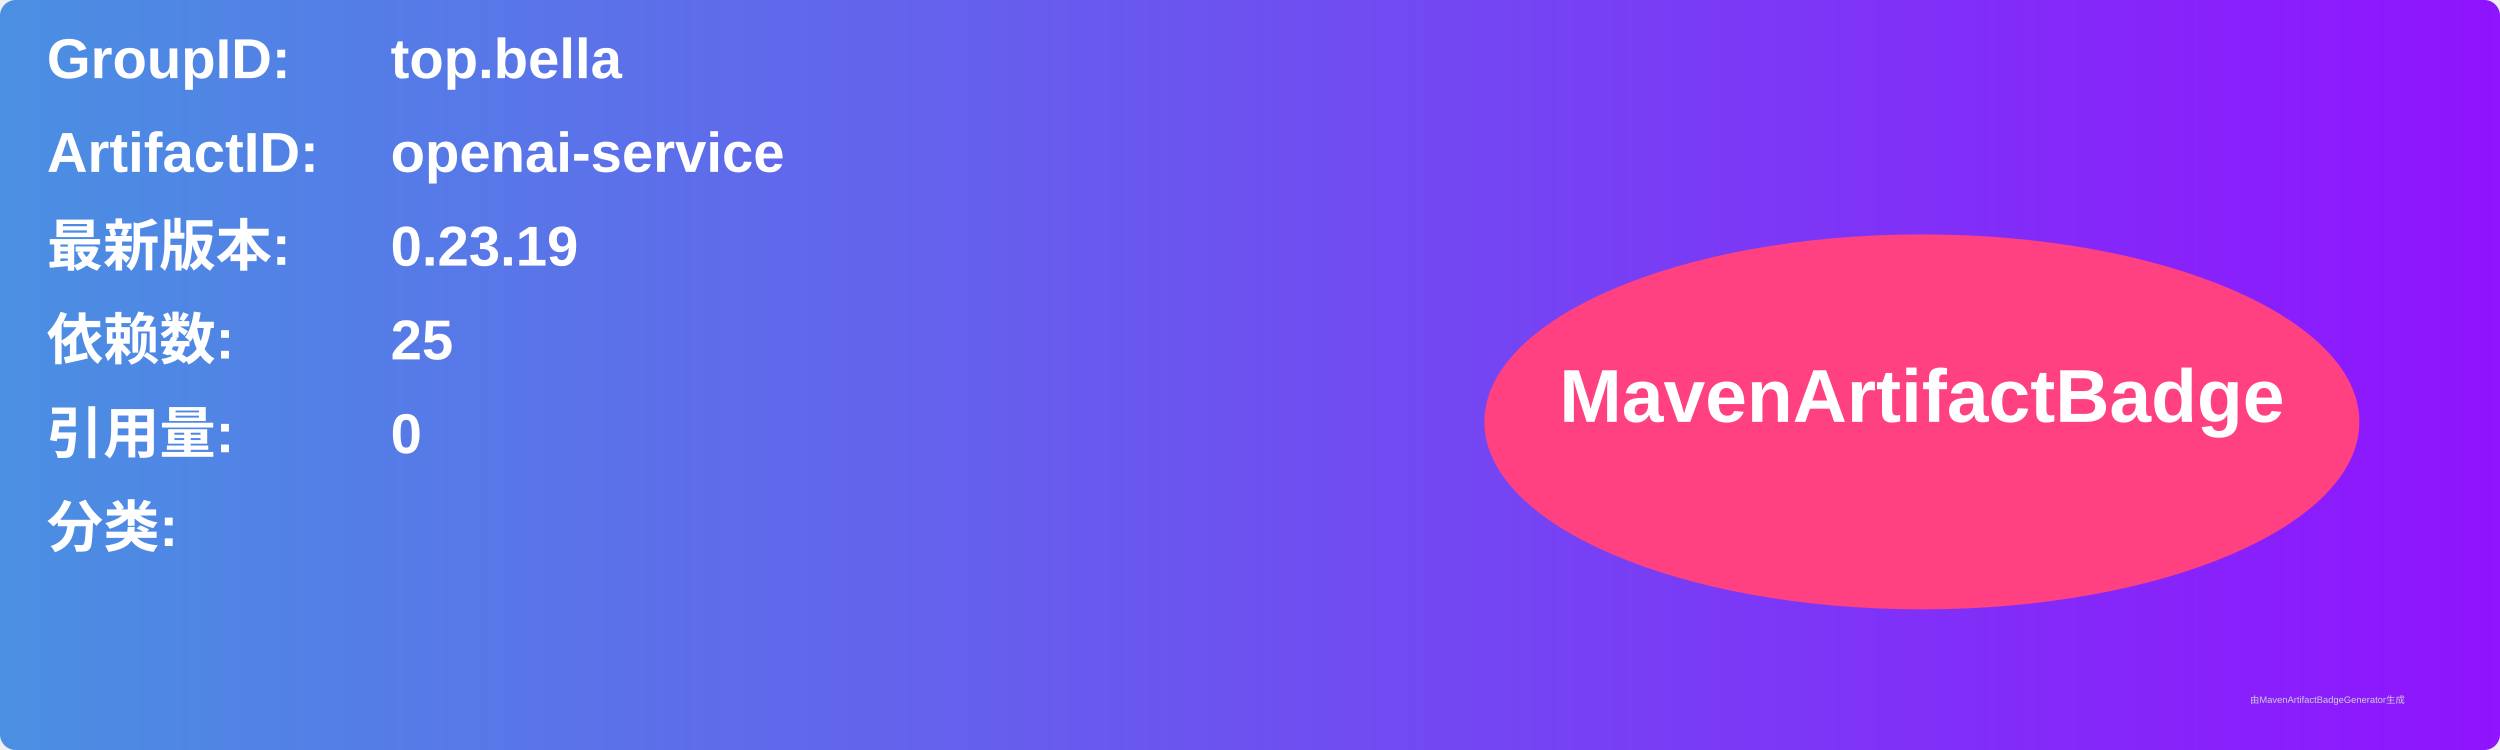
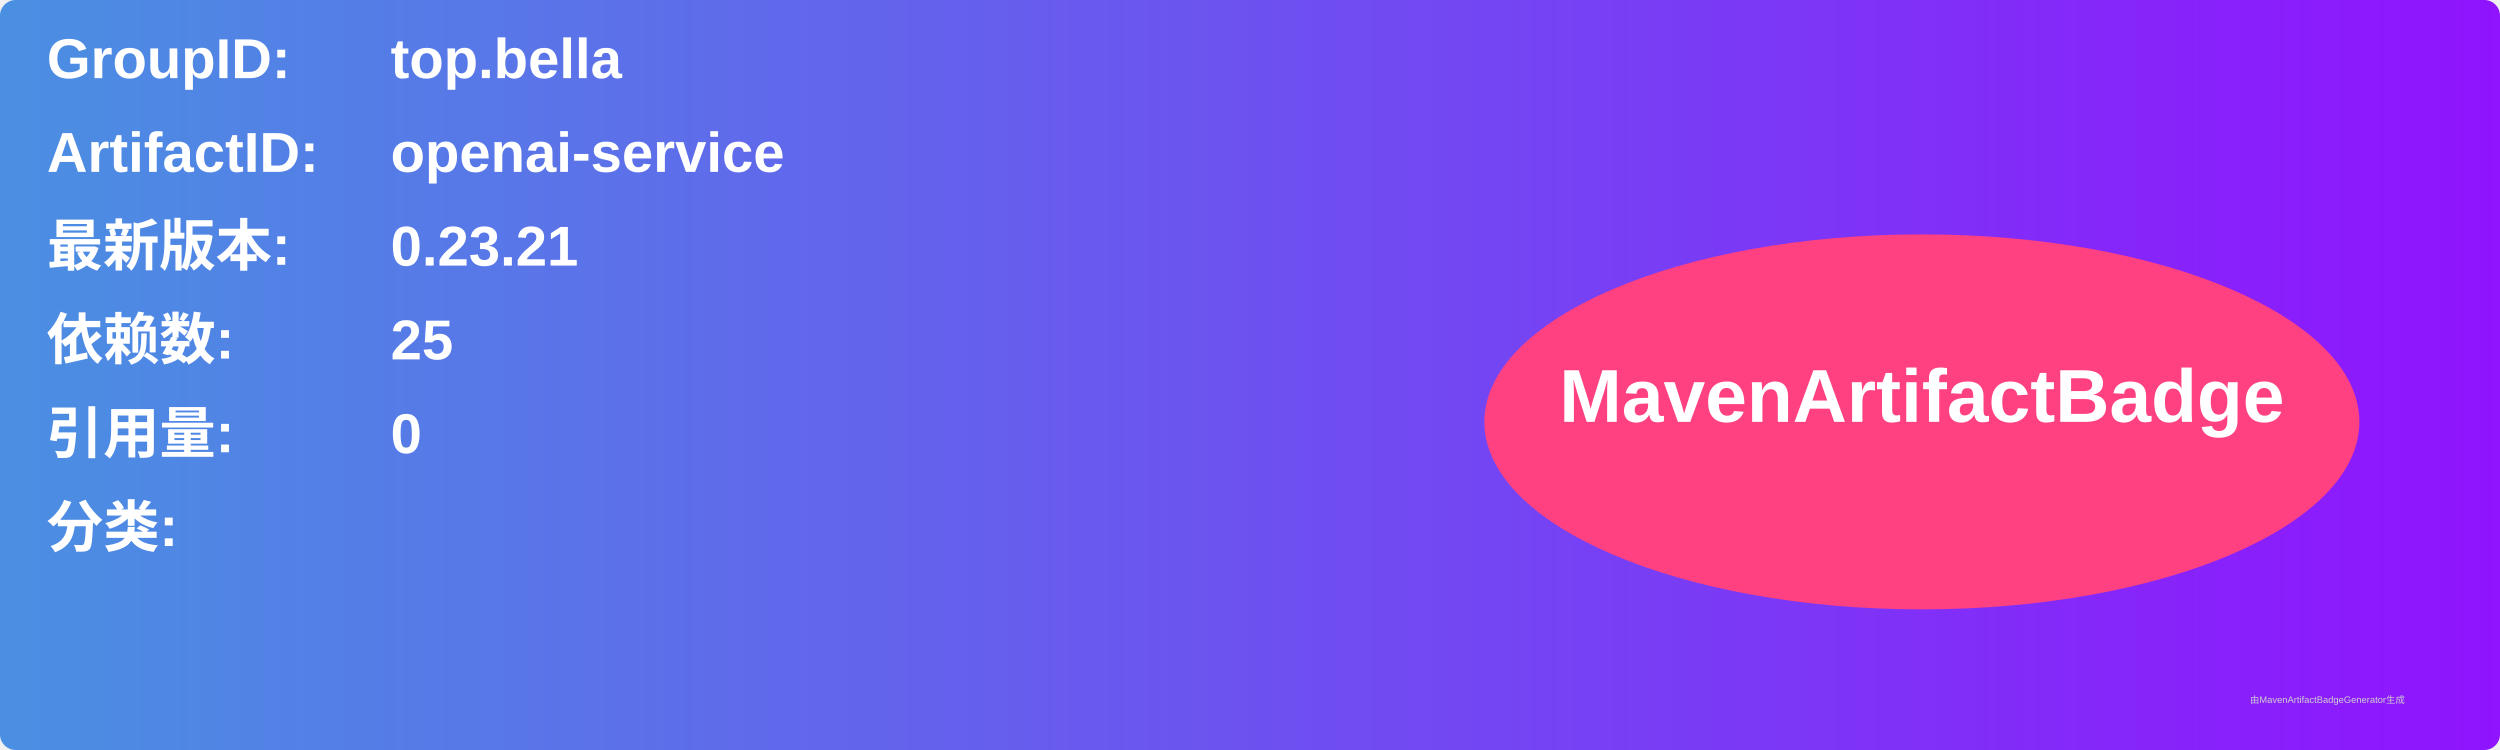
<svg xmlns="http://www.w3.org/2000/svg" width="800" height="240" viewBox="0 0 800 240">
  <linearGradient id="grad" x1="0%" y1="0%" x2="100%" y2="0%">
    <stop offset="0%" stop-color="#4a90e2" />
    <stop offset="100%" stop-color="#9013fe" />
  </linearGradient>
  <rect width="100%" height="100%" rx="5" ry="5" fill="url(#grad)" />
  <g transform="translate(15, 15)">
    <text x="0" y="10" font-family="Arial" font-size="18" fill="white" font-weight="bold" width="260">GroupID:</text>
    <text x="110" y="10" font-family="Arial" font-size="18" fill="white" font-weight="bold" width="460">top.bella</text>
    <text x="0" y="40" font-family="Arial" font-size="18" fill="white" font-weight="bold" width="260">ArtifactID:</text>
    <text x="110" y="40" font-family="Arial" font-size="18" fill="white" font-weight="bold" width="460">openai-service</text>
    <text x="0" y="70" font-family="Arial" font-size="18" fill="white" font-weight="bold">最新版本:</text>
    <text x="110" y="70" font-family="Arial" font-size="18" fill="white" font-weight="bold">
-       <tspan font-weight="bold">0.23.19</tspan>
+       <tspan font-weight="bold">0.23.21</tspan>
    </text>
    <text x="0" y="100" font-family="Arial" font-size="18" fill="white" font-weight="bold">依赖数: </text>
    <text x="110" y="100" font-family="Arial" font-size="18" fill="white">
      <tspan font-weight="bold">25</tspan>
    </text>
    <text x="0" y="130" font-family="Arial" font-size="18" fill="white" font-weight="bold">引用量: </text>
    <text x="110" y="130" font-family="Arial" font-size="18" fill="white">
      <tspan font-weight="bold">0</tspan>
    </text>
    <text x="0" y="160" font-family="Arial" font-size="18" fill="white" font-weight="bold">分类:</text>
    <text x="10" y="190" font-family="Arial" font-size="10" fill="white">
      <tspan font-weight="bold" />
    </text>
    <ellipse cx="600" cy="120" rx="140" ry="60" fill="#ff4081" />
    <text x="600" y="120" text-anchor="middle" font-family="Arial" font-size="24" fill="white" font-weight="bold">MavenArtifactBadge</text>
  </g>
  <text x="720" y="225" font-family="Arial" font-size="3" fill="#d0d0d0">由MavenArtifactBadgeGenerator生成</text>
</svg>
